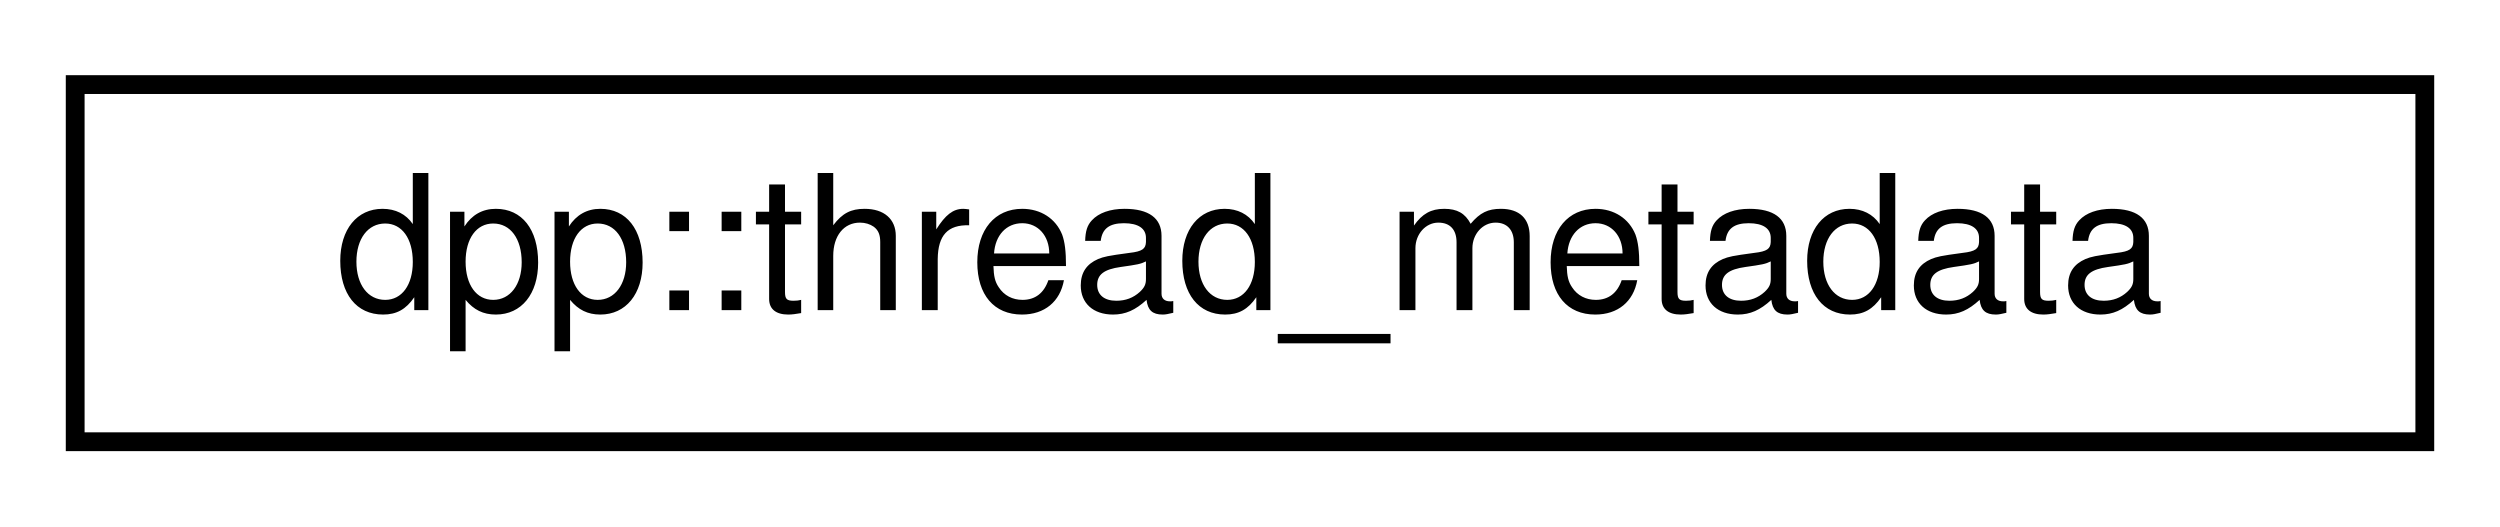
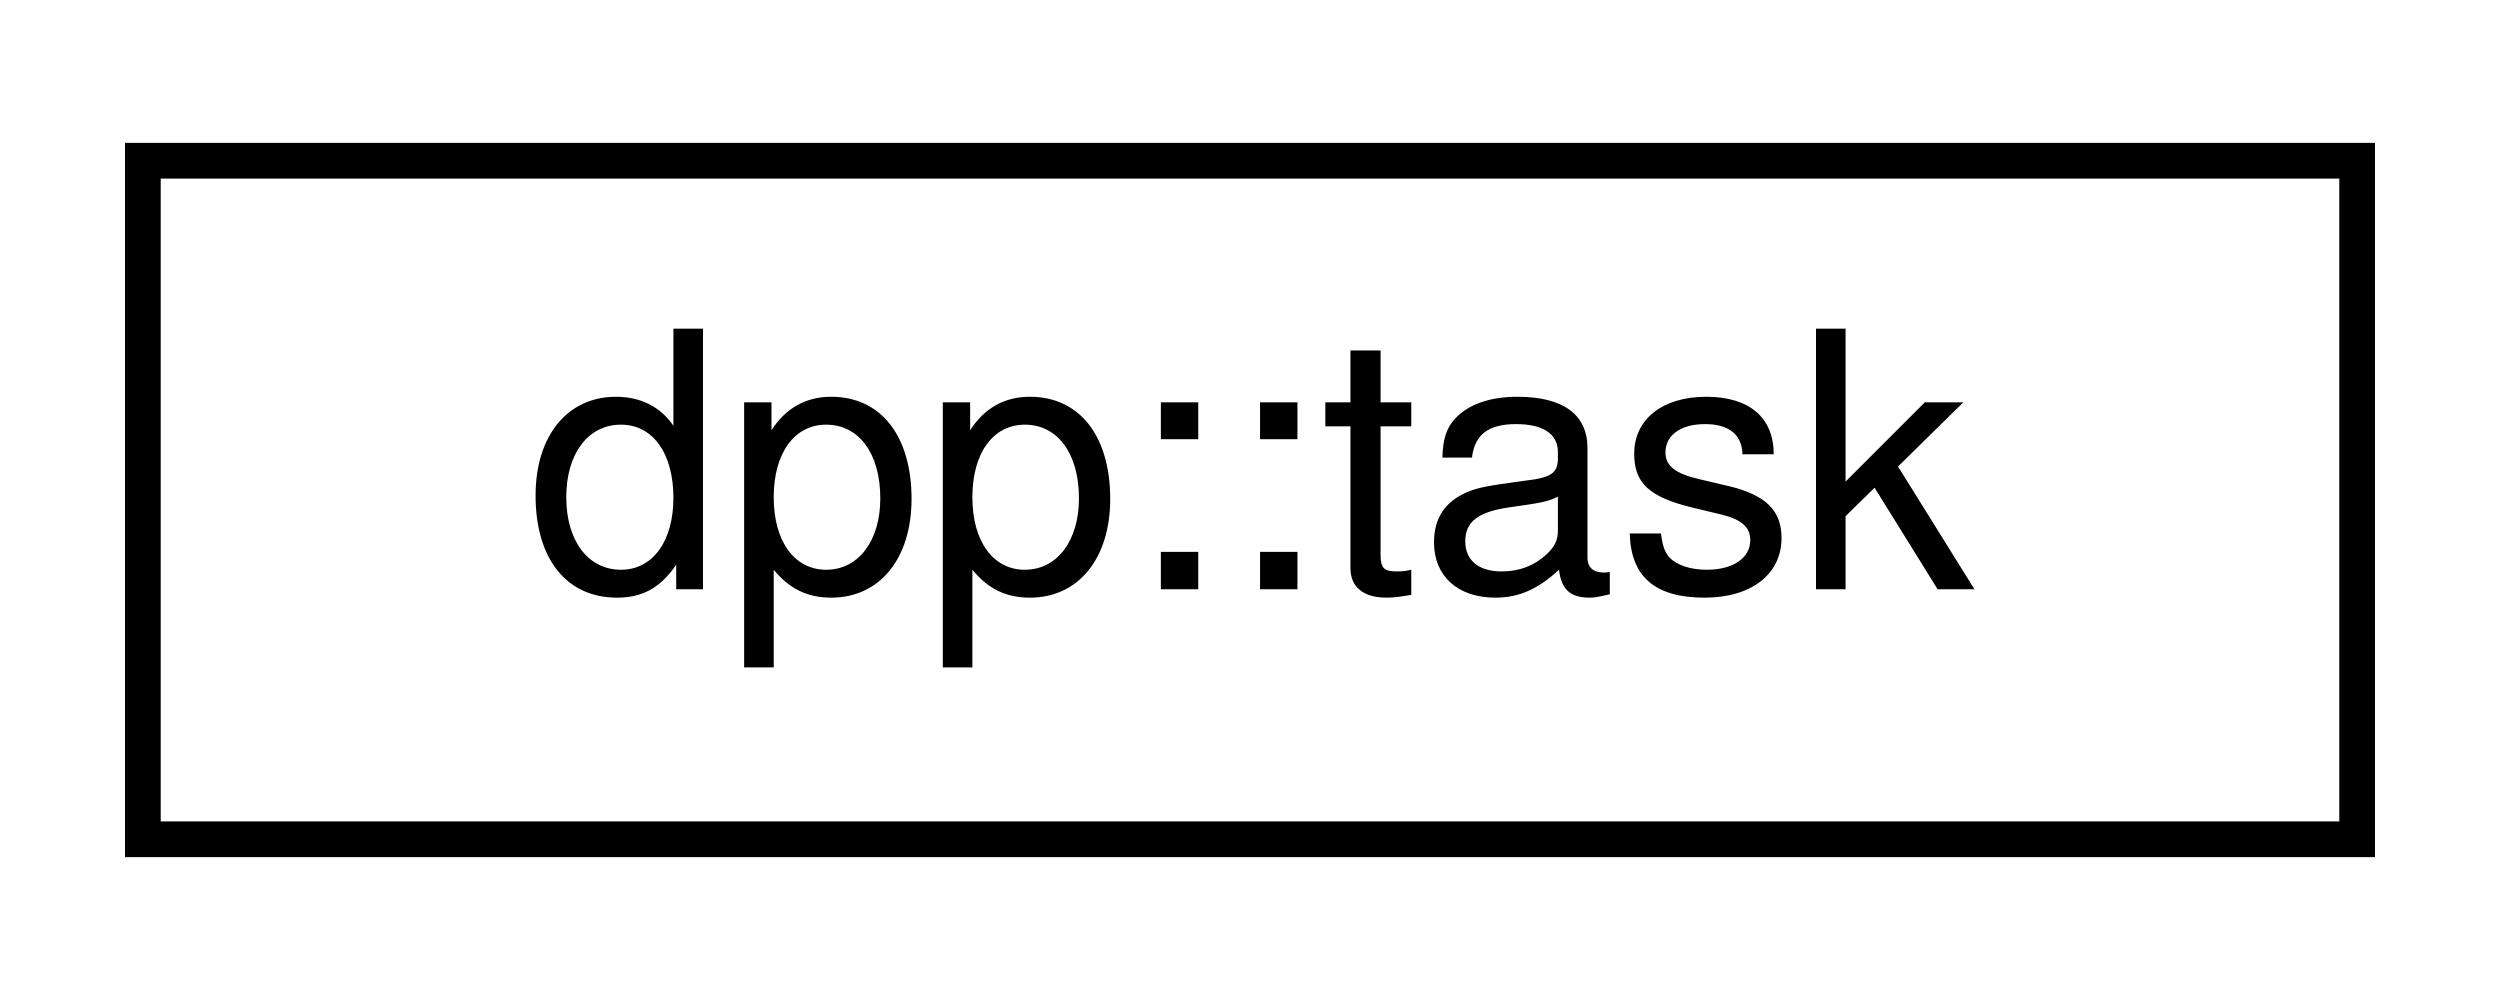
- <svg xmlns="http://www.w3.org/2000/svg" xmlns:xlink="http://www.w3.org/1999/xlink" width="133pt" height="28pt" viewBox="0.00 0.00 133.00 28.00">
+ <svg xmlns="http://www.w3.org/2000/svg" xmlns:xlink="http://www.w3.org/1999/xlink" width="70pt" height="28pt" viewBox="0.00 0.00 70.00 28.00">
  <g id="graph0" class="graph" transform="scale(1 1) rotate(0) translate(4 24)">
    <g id="node1" class="node">
      <g id="a_node1">
-         <a xlink:href="structdpp_1_1thread__metadata.html" target="_top" xlink:title="metadata for threads">
-           <polygon fill="none" stroke="black" points="0,-0.5 0,-19.5 125,-19.5 125,-0.5 0,-0.5" />
-           <text text-anchor="middle" x="62.5" y="-7.5" font-family="Helvetica,sans-Serif" font-size="10.00">dpp::thread_metadata</text>
+         <a xlink:href="structdpp_1_1task.html" target="_top" xlink:title="Return type for coroutines.">
+           <polygon fill="none" stroke="black" points="0,-0.5 0,-19.5 62,-19.5 62,-0.5 0,-0.5" />
+           <text text-anchor="middle" x="31" y="-7.5" font-family="Helvetica,sans-Serif" font-size="10.00">dpp::task</text>
        </a>
      </g>
    </g>
  </g>
</svg>
